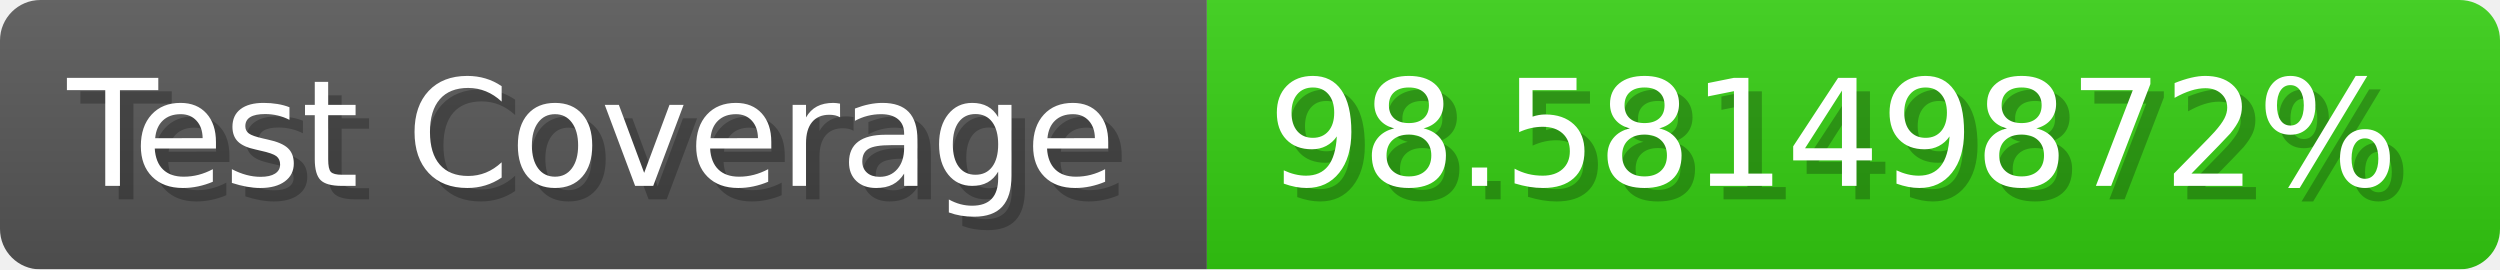
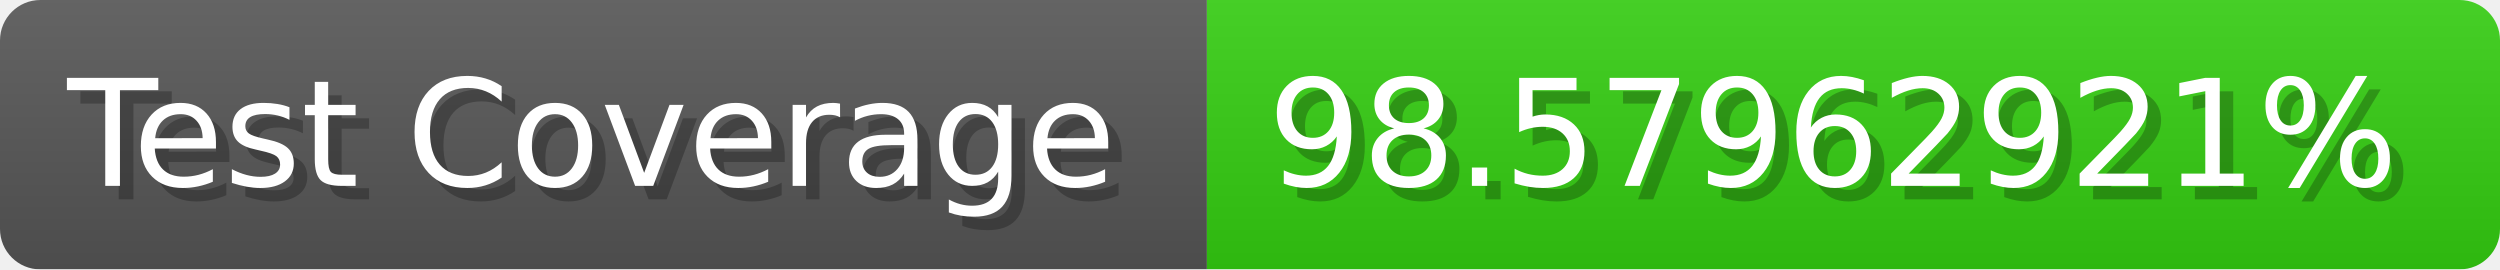
- <svg xmlns="http://www.w3.org/2000/svg" width="185.6" height="20" viewBox="0 0 1856 200" role="img" aria-label="Test Coverage: 98.58149872%">
+ <svg xmlns="http://www.w3.org/2000/svg" width="185.6" height="20" viewBox="0 0 1856 200" role="img" aria-label="Test Coverage: 98.57962921%">
  <linearGradient id="a" x2="0" y2="100%">
    <stop offset="0" stop-opacity=".1" stop-color="#EEE" />
    <stop offset="1" stop-opacity=".1" />
  </linearGradient>
  <mask id="m">
    <rect width="1856" height="200" rx="30" fill="#FFF" />
  </mask>
  <g mask="url(#m)">
    <rect width="896" height="200" fill="#555" />
    <rect width="960" height="200" fill="#3C1" x="896" />
    <rect width="1856" height="200" fill="url(#a)" />
  </g>
  <g aria-hidden="true" fill="#fff" text-anchor="start" font-family="Verdana,DejaVu Sans,sans-serif" font-size="110">
    <text x="60" y="148" textLength="796" fill="#000" opacity="0.25">Test Coverage</text>
    <text x="50" y="138" textLength="796">Test Coverage</text>
-     <text x="951" y="148" textLength="860" fill="#000" opacity="0.25">98.58149872%</text>
-     <text x="941" y="138" textLength="860">98.58149872%</text>
+     <text x="951" y="148" textLength="860" fill="#000" opacity="0.25">98.57962921%</text>
+     <text x="941" y="138" textLength="860">98.57962921%</text>
  </g>
</svg>
